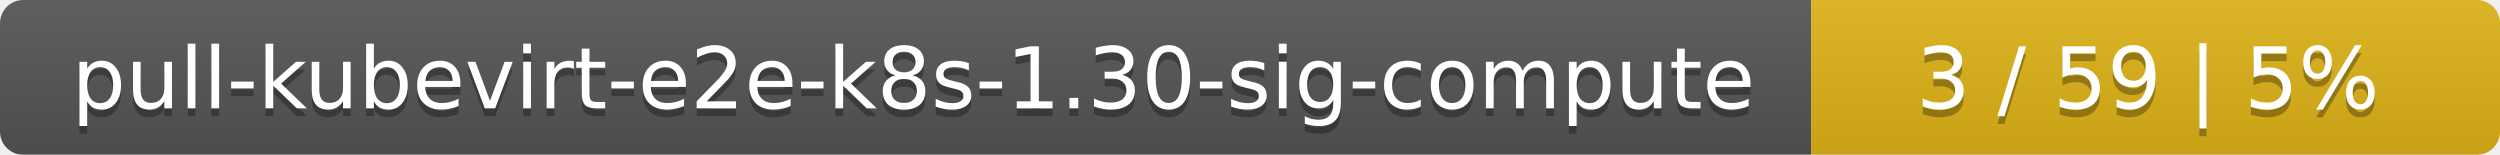
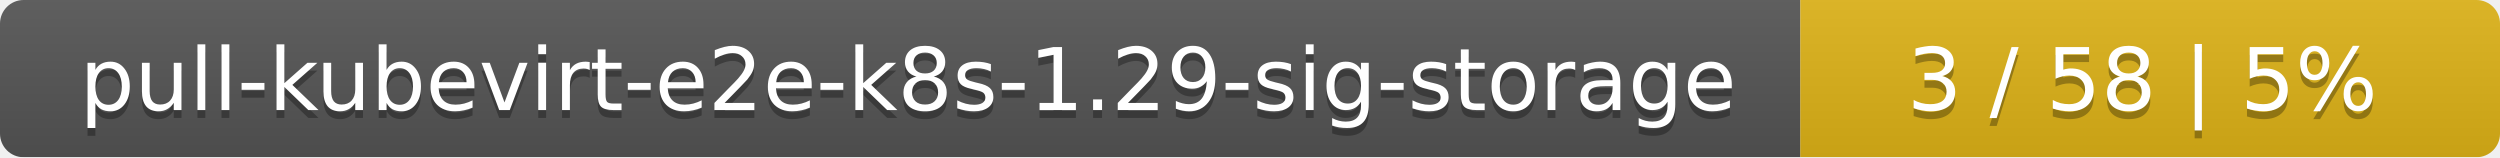
- <svg xmlns="http://www.w3.org/2000/svg" width="323" height="20">
+ <svg xmlns="http://www.w3.org/2000/svg" width="318" height="20">
  <linearGradient id="smooth" x2="0" y2="100%">
    <stop offset="0" stop-color="#bbb" stop-opacity=".1" />
    <stop offset="1" stop-opacity=".1" />
  </linearGradient>
  <mask id="round">
-     <rect width="323" height="20" rx="3" fill="#fff" />
+     <rect width="318" height="20" rx="3" fill="#fff" />
  </mask>
  <g mask="url(#round)">
-     <rect width="234" height="20" fill="#555" />
-     <rect x="234" width="89" height="20" fill="#dfb317" />
-     <rect width="323" height="20" fill="url(#smooth)" />
+     <rect width="229" height="20" fill="#555" />
+     <rect x="229" width="89" height="20" fill="#dfb317" />
+     <rect width="318" height="20" fill="url(#smooth)" />
  </g>
  <g fill="#fff" text-anchor="middle" font-family="DejaVu Sans,Verdana,Geneva,sans-serif" font-size="11">
-     <text x="118" y="15" fill="#010101" fill-opacity=".3">pull-kubevirt-e2e-k8s-1.30-sig-compute</text>
-     <text x="118" y="14">pull-kubevirt-e2e-k8s-1.30-sig-compute</text>
-     <text x="277.5" y="15" fill="#010101" fill-opacity=".3">3 / 59    |    5%</text>
-     <text x="277.5" y="14">3 / 59    |    5%</text>
+     <text x="115.5" y="15" fill="#010101" fill-opacity=".3">pull-kubevirt-e2e-k8s-1.29-sig-storage</text>
+     <text x="115.5" y="14">pull-kubevirt-e2e-k8s-1.29-sig-storage</text>
+     <text x="272.5" y="15" fill="#010101" fill-opacity=".3">3 / 58    |    5%</text>
+     <text x="272.5" y="14">3 / 58    |    5%</text>
  </g>
</svg>
